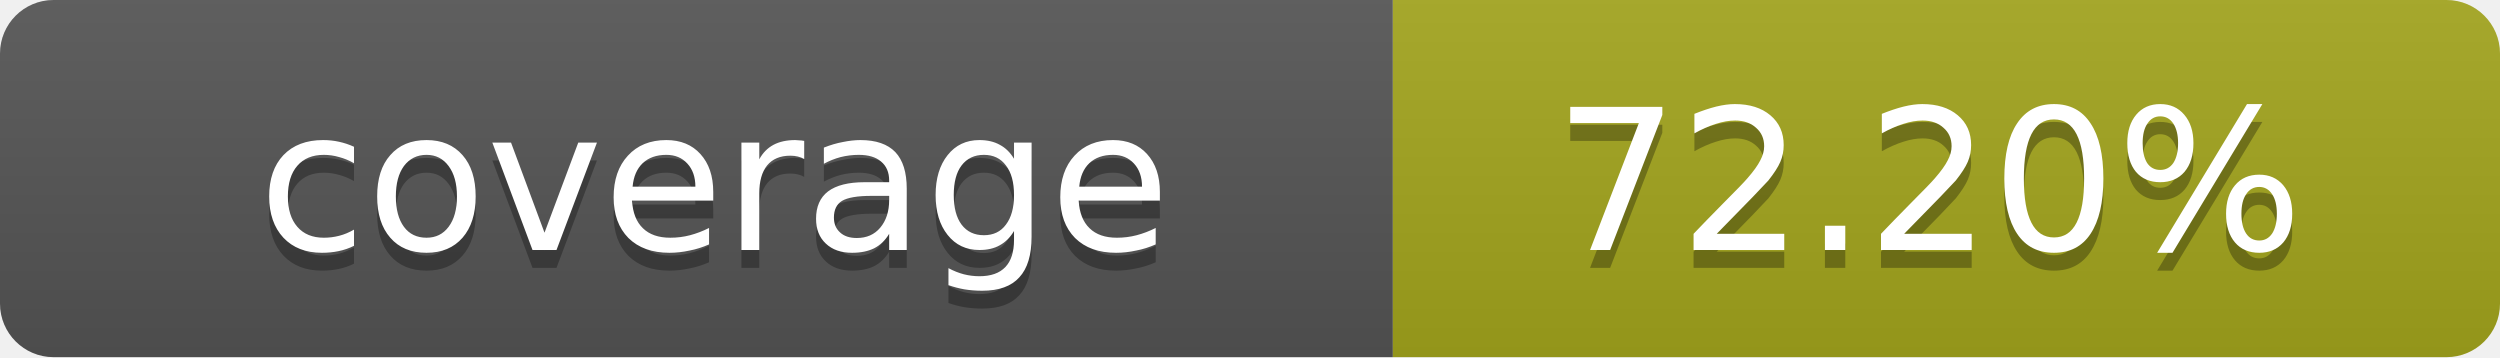
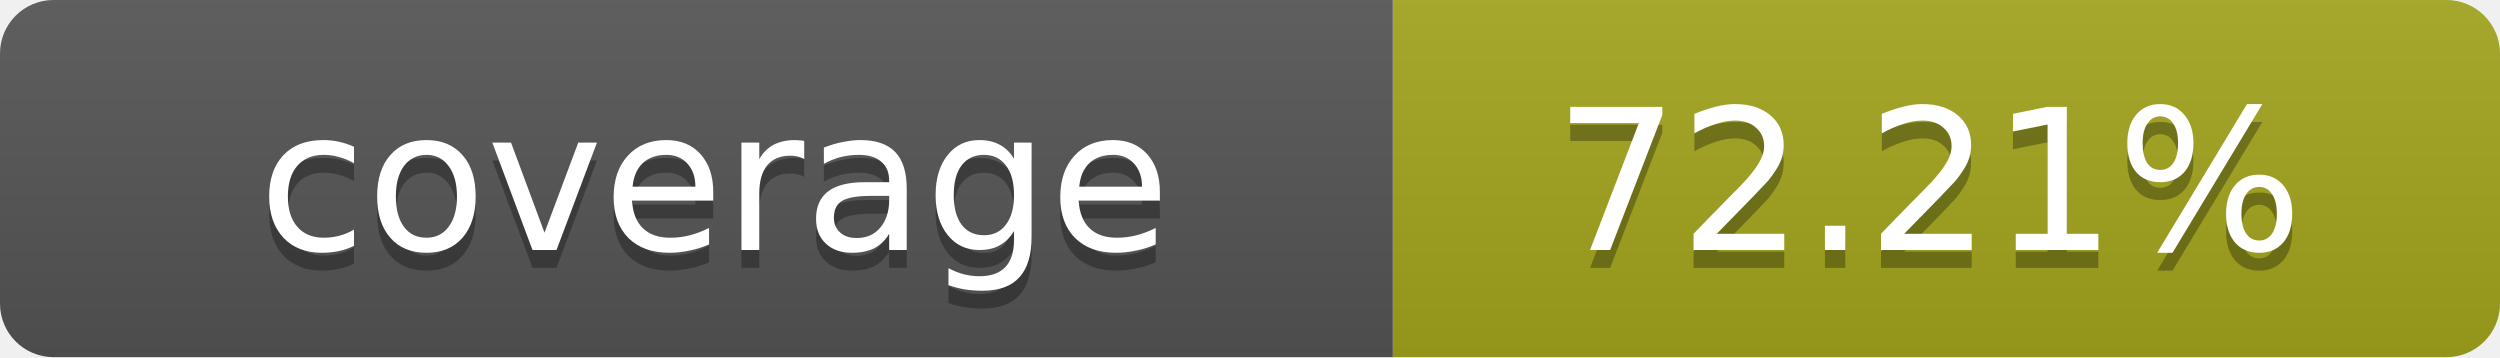
- <svg xmlns="http://www.w3.org/2000/svg" width="140" height="20" role="img" aria-label="coverage: 72.20%">
+ <svg xmlns="http://www.w3.org/2000/svg" width="140" height="20" role="img" aria-label="coverage: 72.21%">
  <linearGradient id="s" x2="0" y2="100%">
    <stop offset="0" stop-color="#bbb" stop-opacity=".1" />
    <stop offset="1" stop-opacity=".1" />
  </linearGradient>
  <clipPath id="r">
    <rect width="140" height="20" rx="3" fill="#fff" />
  </clipPath>
  <g clip-path="url(#r)">
    <rect width="78" height="20" fill="#555" />
    <rect x="78" width="62" height="20" fill="#a4a61d" />
    <rect width="140" height="20" fill="url(#s)" />
  </g>
  <g fill="#fff" text-anchor="middle" font-family="Verdana,Geneva,DejaVu Sans,sans-serif" text-rendering="geometricPrecision" font-size="11">
    <text x="40" y="15" fill="#010101" fill-opacity=".3">coverage</text>
    <text x="40" y="14">coverage</text>
-     <text x="108" y="15" fill="#010101" fill-opacity=".3">72.20%</text>
-     <text x="108" y="14">72.20%</text>
+     <text x="108" y="15" fill="#010101" fill-opacity=".3">72.21%</text>
+     <text x="108" y="14">72.21%</text>
  </g>
</svg>
